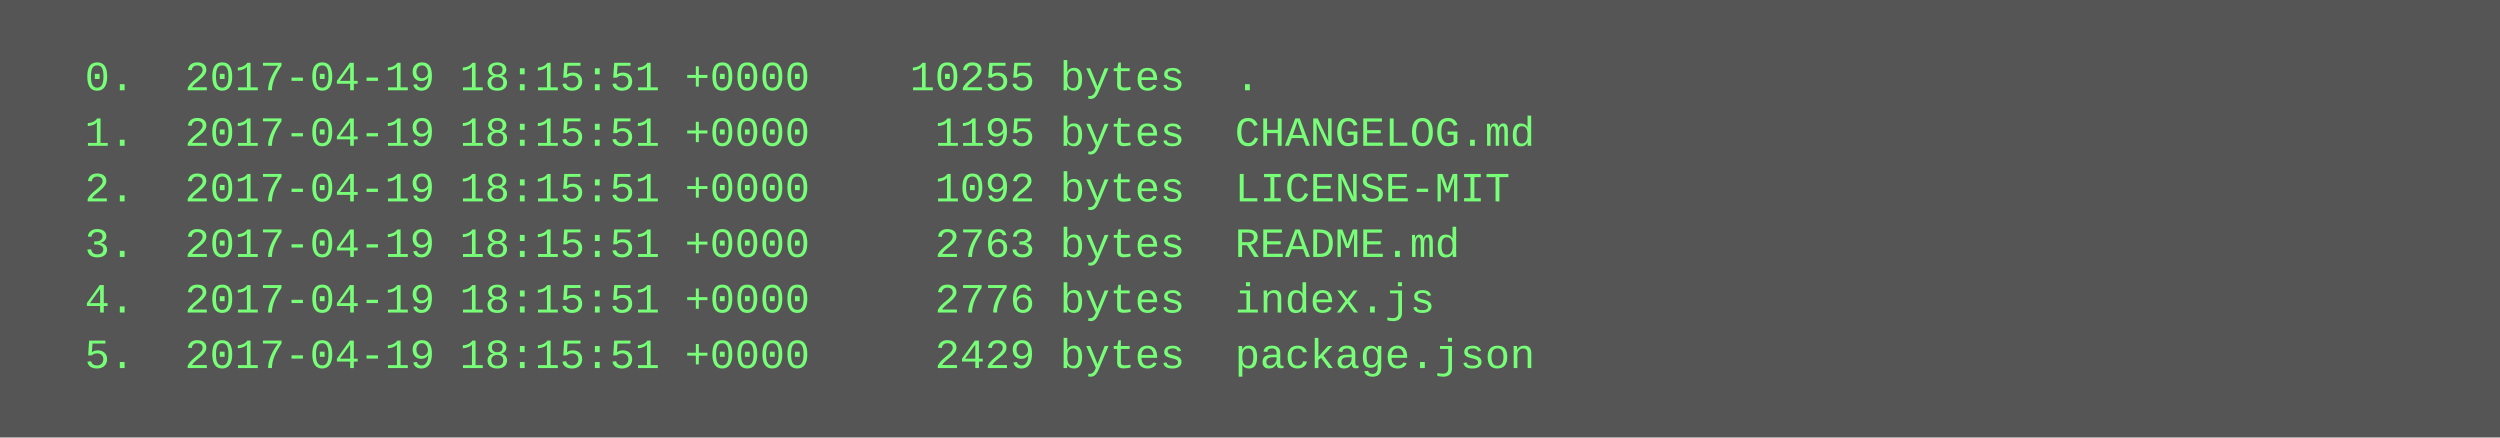
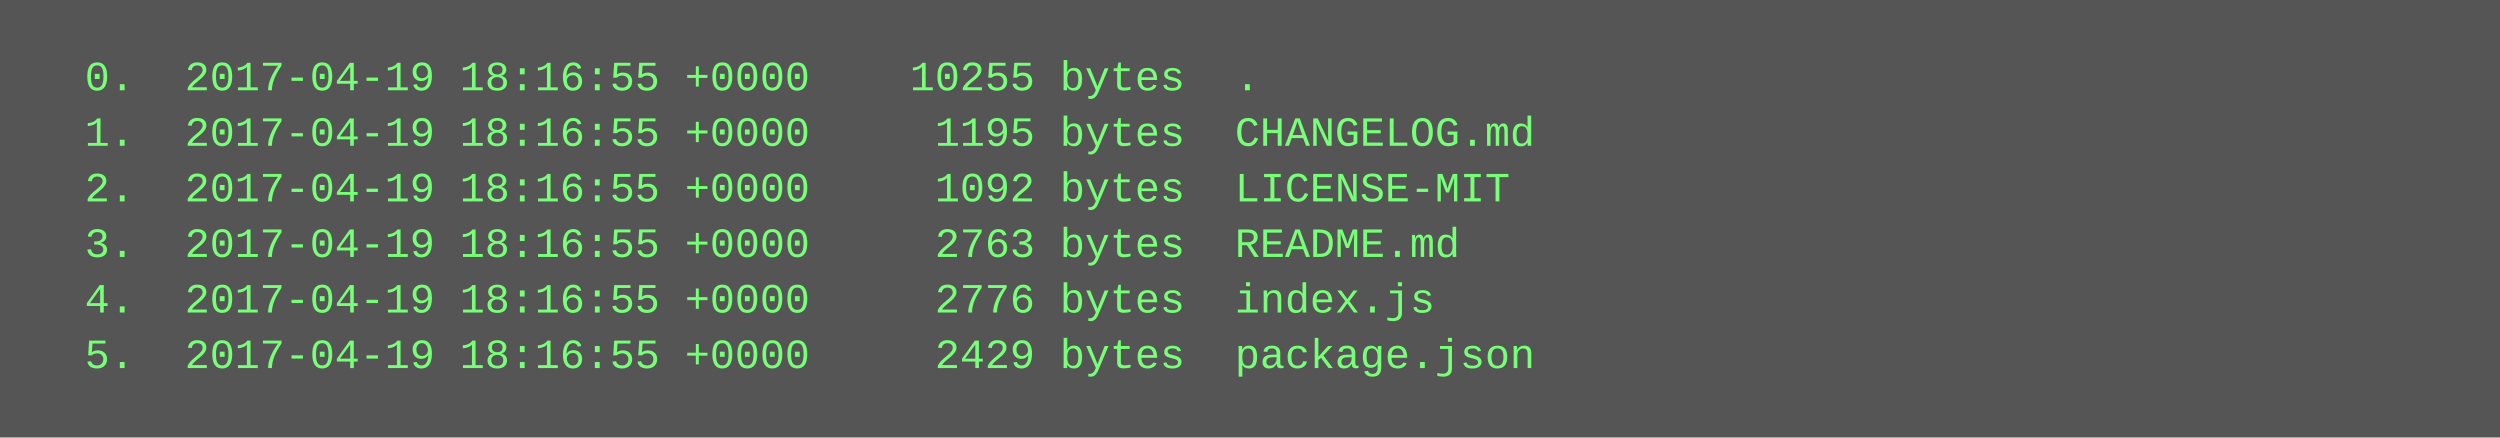
<svg xmlns="http://www.w3.org/2000/svg" height="126" width="720">
  <rect height="126" fill="#555" width="720" />
  <text fill="#7f7" font-family="Courier New" font-size="12" xml:space="preserve">
-     <tspan x="10" y="26">  0.  2017-04-19 18:15:51 +0000    10255 bytes  .</tspan>
-     <tspan x="10" y="42">  1.  2017-04-19 18:15:51 +0000     1195 bytes  CHANGELOG.md</tspan>
-     <tspan x="10" y="58">  2.  2017-04-19 18:15:51 +0000     1092 bytes  LICENSE-MIT</tspan>
-     <tspan x="10" y="74">  3.  2017-04-19 18:15:51 +0000     2763 bytes  README.md</tspan>
-     <tspan x="10" y="90">  4.  2017-04-19 18:15:51 +0000     2776 bytes  index.js</tspan>
-     <tspan x="10" y="106">  5.  2017-04-19 18:15:51 +0000     2429 bytes  package.json</tspan>
+     <tspan x="10" y="26">  0.  2017-04-19 18:16:55 +0000    10255 bytes  .</tspan>
+     <tspan x="10" y="42">  1.  2017-04-19 18:16:55 +0000     1195 bytes  CHANGELOG.md</tspan>
+     <tspan x="10" y="58">  2.  2017-04-19 18:16:55 +0000     1092 bytes  LICENSE-MIT</tspan>
+     <tspan x="10" y="74">  3.  2017-04-19 18:16:55 +0000     2763 bytes  README.md</tspan>
+     <tspan x="10" y="90">  4.  2017-04-19 18:16:55 +0000     2776 bytes  index.js</tspan>
+     <tspan x="10" y="106">  5.  2017-04-19 18:16:55 +0000     2429 bytes  package.json</tspan>
  </text>
</svg>
